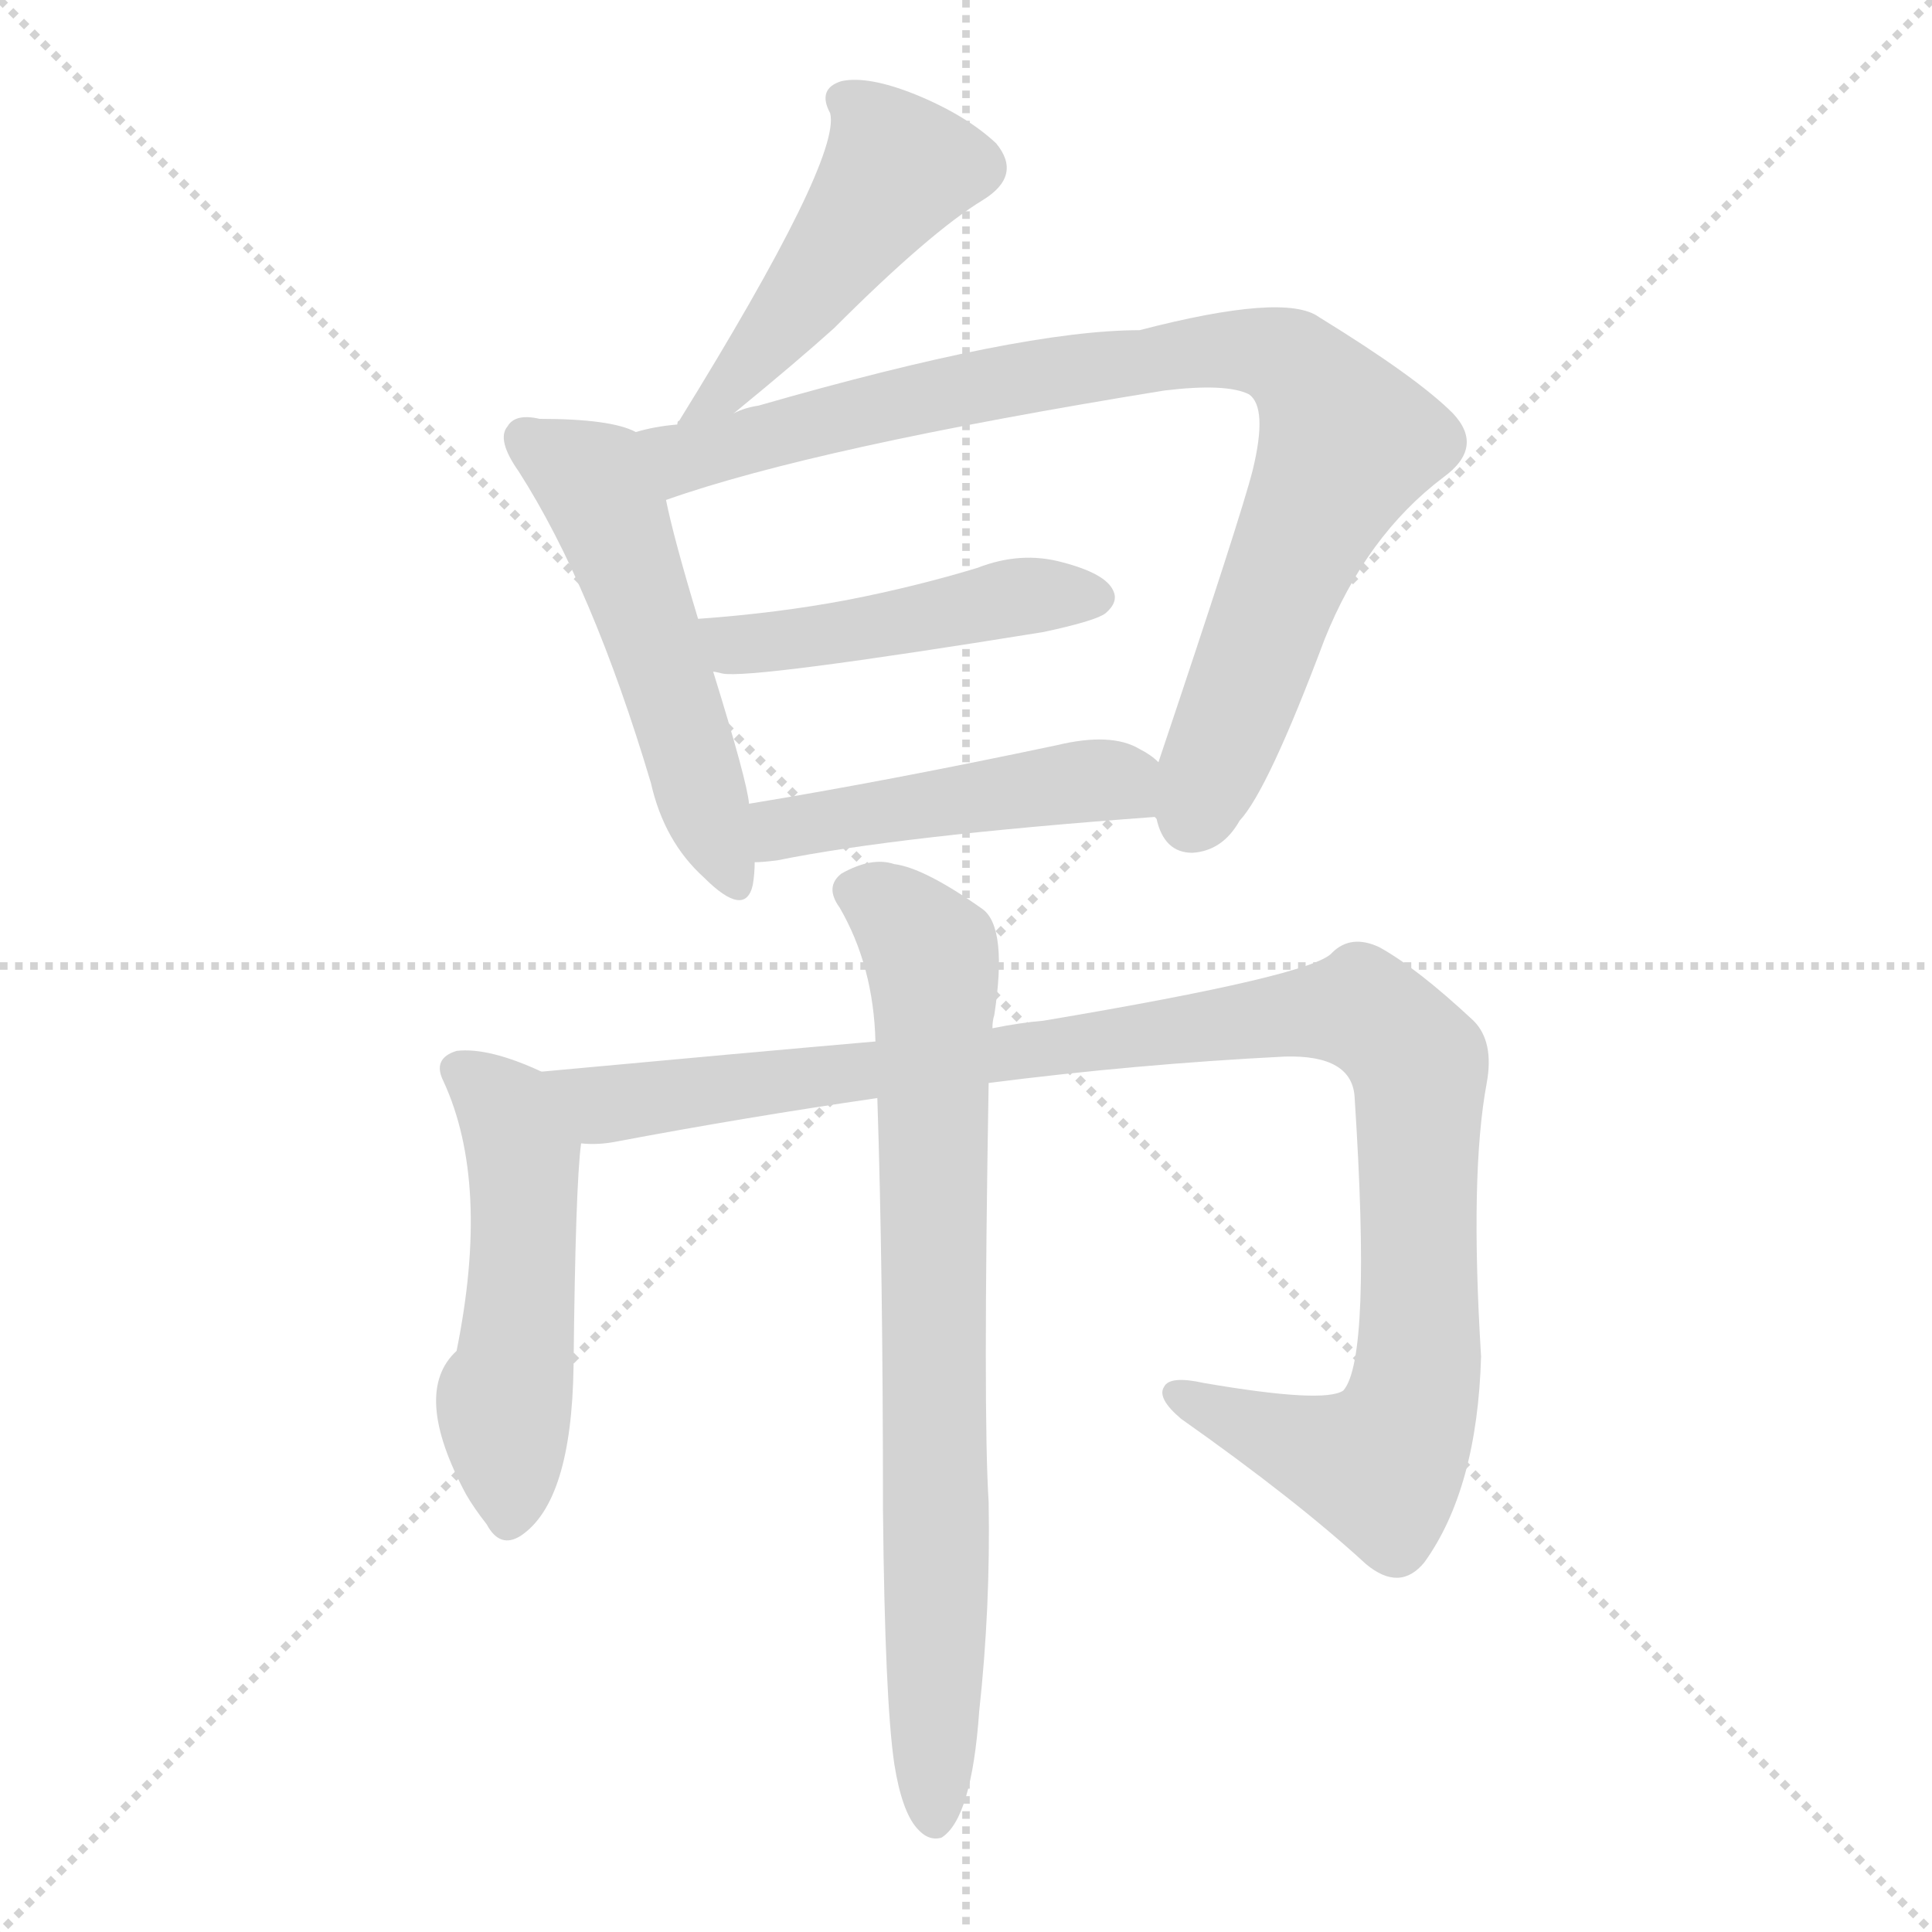
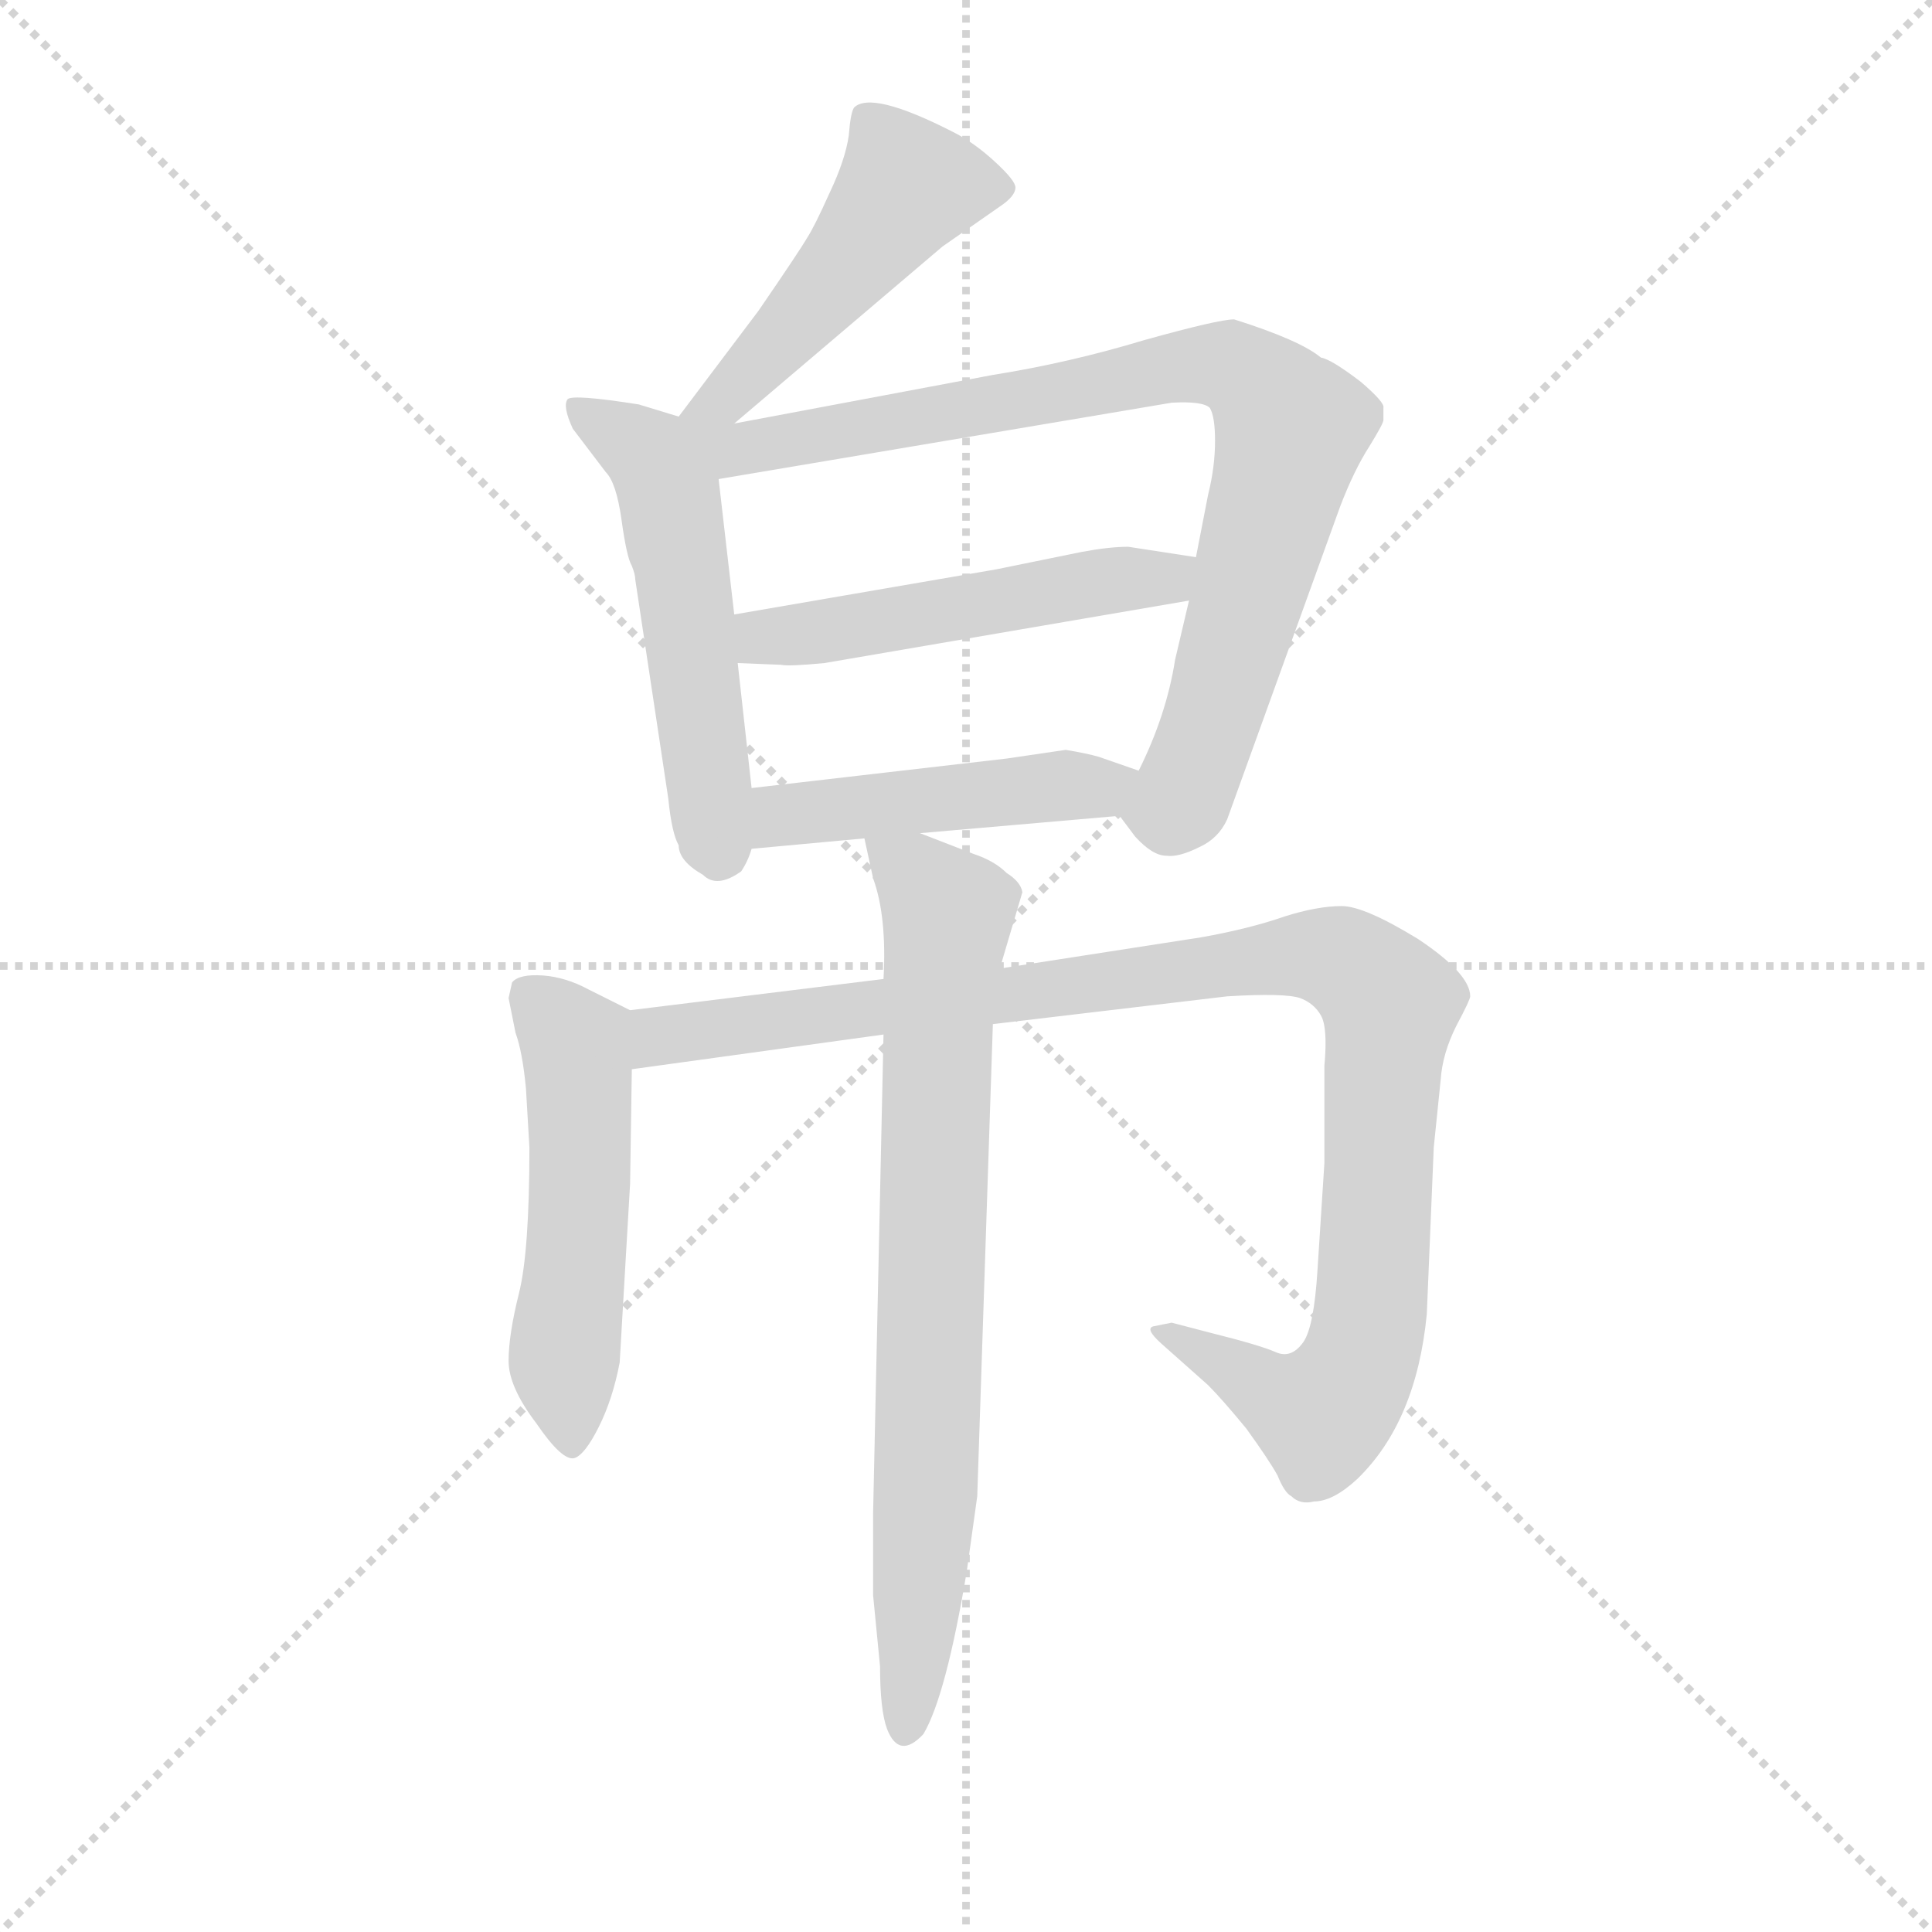
<svg xmlns="http://www.w3.org/2000/svg" version="1.1" viewBox="0 0 1024 1024">
  <g stroke="lightgray" stroke-dasharray="1,1" stroke-width="1" transform="scale(4, 4)">
    <line x1="0" y1="0" x2="256" y2="256" />
    <line x1="256" y1="0" x2="0" y2="256" />
    <line x1="128" y1="0" x2="128" y2="256" />
    <line x1="0" y1="128" x2="256" y2="128" />
  </g>
-   <g transform="scale(1, -1) translate(0, -900)">
+   <g transform="scale(0.92, -0.92) translate(60, -830)">
    <style type="text/css">
      
        @keyframes keyframes0 {
          from {
            stroke: blue;
-             stroke-dashoffset: 458;
-             stroke-width: 128;
-           }
-           60% {
+             stroke-dashoffset: 491;
+             stroke-width: 128;
+           }
+           62% {
            animation-timing-function: step-end;
            stroke: blue;
            stroke-dashoffset: 0;
            stroke-width: 128;
          }
          to {
            stroke: black;
            stroke-width: 1024;
          }
        }
        #make-me-a-hanzi-animation-0 {
-           animation: keyframes0 0.623s both;
+           animation: keyframes0 0.65s both;
          animation-delay: 0s;
          animation-timing-function: linear;
        }
      
        @keyframes keyframes1 {
          from {
            stroke: blue;
-             stroke-dashoffset: 520;
+             stroke-dashoffset: 542;
+             stroke-width: 128;
+           }
+           64% {
+             animation-timing-function: step-end;
+             stroke: blue;
+             stroke-dashoffset: 0;
+             stroke-width: 128;
+           }
+           to {
+             stroke: black;
+             stroke-width: 1024;
+           }
+         }
+         #make-me-a-hanzi-animation-1 {
+           animation: keyframes1 0.691s both;
+           animation-delay: 0.65s;
+           animation-timing-function: linear;
+         }
+       
+         @keyframes keyframes2 {
+           from {
+             stroke: blue;
+             stroke-dashoffset: 874;
+             stroke-width: 128;
+           }
+           74% {
+             animation-timing-function: step-end;
+             stroke: blue;
+             stroke-dashoffset: 0;
+             stroke-width: 128;
+           }
+           to {
+             stroke: black;
+             stroke-width: 1024;
+           }
+         }
+         #make-me-a-hanzi-animation-2 {
+           animation: keyframes2 0.961s both;
+           animation-delay: 1.341s;
+           animation-timing-function: linear;
+         }
+       
+         @keyframes keyframes3 {
+           from {
+             stroke: blue;
+             stroke-dashoffset: 514;
            stroke-width: 128;
          }
          63% {
            animation-timing-function: step-end;
            stroke: blue;
            stroke-dashoffset: 0;
            stroke-width: 128;
          }
          to {
            stroke: black;
            stroke-width: 1024;
          }
        }
-         #make-me-a-hanzi-animation-1 {
-           animation: keyframes1 0.673s both;
-           animation-delay: 0.623s;
-           animation-timing-function: linear;
-         }
-       
-         @keyframes keyframes2 {
-           from {
-             stroke: blue;
-             stroke-dashoffset: 881;
-             stroke-width: 128;
-           }
-           74% {
-             animation-timing-function: step-end;
-             stroke: blue;
-             stroke-dashoffset: 0;
-             stroke-width: 128;
-           }
-           to {
-             stroke: black;
-             stroke-width: 1024;
-           }
-         }
-         #make-me-a-hanzi-animation-2 {
-           animation: keyframes2 0.967s both;
-           animation-delay: 1.296s;
-           animation-timing-function: linear;
-         }
-       
-         @keyframes keyframes3 {
-           from {
-             stroke: blue;
-             stroke-dashoffset: 462;
-             stroke-width: 128;
-           }
-           60% {
-             animation-timing-function: step-end;
-             stroke: blue;
-             stroke-dashoffset: 0;
-             stroke-width: 128;
-           }
-           to {
-             stroke: black;
-             stroke-width: 1024;
-           }
-         }
        #make-me-a-hanzi-animation-3 {
-           animation: keyframes3 0.626s both;
-           animation-delay: 2.263s;
+           animation: keyframes3 0.668s both;
+           animation-delay: 2.302s;
          animation-timing-function: linear;
        }
      
        @keyframes keyframes4 {
          from {
            stroke: blue;
-             stroke-dashoffset: 463;
-             stroke-width: 128;
-           }
-           60% {
+             stroke-dashoffset: 472;
+             stroke-width: 128;
+           }
+           61% {
            animation-timing-function: step-end;
            stroke: blue;
            stroke-dashoffset: 0;
            stroke-width: 128;
          }
          to {
            stroke: black;
            stroke-width: 1024;
          }
        }
        #make-me-a-hanzi-animation-4 {
-           animation: keyframes4 0.627s both;
-           animation-delay: 2.889s;
+           animation: keyframes4 0.634s both;
+           animation-delay: 2.97s;
          animation-timing-function: linear;
        }
      
        @keyframes keyframes5 {
          from {
            stroke: blue;
-             stroke-dashoffset: 508;
-             stroke-width: 128;
-           }
-           62% {
+             stroke-dashoffset: 528;
+             stroke-width: 128;
+           }
+           63% {
            animation-timing-function: step-end;
            stroke: blue;
            stroke-dashoffset: 0;
            stroke-width: 128;
          }
          to {
            stroke: black;
            stroke-width: 1024;
          }
        }
        #make-me-a-hanzi-animation-5 {
-           animation: keyframes5 0.663s both;
-           animation-delay: 3.516s;
+           animation: keyframes5 0.68s both;
+           animation-delay: 3.604s;
          animation-timing-function: linear;
        }
      
        @keyframes keyframes6 {
          from {
            stroke: blue;
-             stroke-dashoffset: 1063;
-             stroke-width: 128;
-           }
-           78% {
+             stroke-dashoffset: 1053;
+             stroke-width: 128;
+           }
+           77% {
            animation-timing-function: step-end;
            stroke: blue;
            stroke-dashoffset: 0;
            stroke-width: 128;
          }
          to {
            stroke: black;
            stroke-width: 1024;
          }
        }
        #make-me-a-hanzi-animation-6 {
-           animation: keyframes6 1.115s both;
-           animation-delay: 4.179s;
+           animation: keyframes6 1.107s both;
+           animation-delay: 4.284s;
          animation-timing-function: linear;
        }
      
        @keyframes keyframes7 {
          from {
            stroke: blue;
-             stroke-dashoffset: 767;
-             stroke-width: 128;
-           }
-           71% {
+             stroke-dashoffset: 782;
+             stroke-width: 128;
+           }
+           72% {
            animation-timing-function: step-end;
            stroke: blue;
            stroke-dashoffset: 0;
            stroke-width: 128;
          }
          to {
            stroke: black;
            stroke-width: 1024;
          }
        }
        #make-me-a-hanzi-animation-7 {
-           animation: keyframes7 0.874s both;
-           animation-delay: 5.294s;
+           animation: keyframes7 0.886s both;
+           animation-delay: 5.391s;
          animation-timing-function: linear;
        }
      
    </style>
-     <path d="M 389 681 Q 422 708 442 726 Q 493 777 521 794 Q 542 807 528 824 Q 512 839 485 850 Q 460 860 446 857 Q 433 853 440 840 Q 446 816 360 677 Q 359 677 359 675 C 344 649 366 662 389 681 Z" fill="lightgray" />
-     <path d="M 337 671 Q 324 678 286 678 Q 273 681 269 674 Q 263 667 275 650 Q 314 589 345 485 Q 352 454 373 435 Q 395 413 399 431 Q 400 437 400 443 L 397 474 Q 396 486 378 544 L 370 572 Q 357 615 353 635 C 347 664 346 668 337 671 Z" fill="lightgray" />
-     <path d="M 612 467 L 613 466 Q 617 448 632 448 Q 648 449 657 465 Q 672 481 702 561 Q 724 616 765 647 Q 787 663 770 681 Q 751 700 699 732 Q 681 745 604 725 Q 541 725 402 685 Q 395 684 389 681 L 359 675 Q 347 674 337 671 C 308 665 325 626 353 635 Q 432 663 617 693 Q 650 697 662 691 Q 672 684 664 651 Q 658 627 614 496 C 607 475 607 475 612 467 Z" fill="lightgray" />
-     <path d="M 378 544 Q 379 544 383 543 Q 398 540 553 565 Q 581 571 586 575 Q 593 581 590 587 Q 586 596 563 602 Q 541 608 518 599 Q 485 589 449 582 Q 412 575 370 572 C 340 570 348 549 378 544 Z" fill="lightgray" />
-     <path d="M 400 443 Q 404 443 412 444 Q 476 457 612 467 C 642 469 637 477 614 496 Q 610 500 604 503 Q 589 512 560 505 Q 470 486 397 474 C 367 469 370 441 400 443 Z" fill="lightgray" />
-     <path d="M 287 332 Q 259 345 242 343 Q 229 339 235 327 Q 260 273 242 184 Q 218 162 247 108 Q 251 101 258 92 Q 265 79 276 86 Q 303 104 304 176 Q 305 272 308 294 C 311 322 311 322 287 332 Z" fill="lightgray" />
-     <path d="M 524 326 Q 602 336 681 340 Q 717 341 718 318 Q 727 180 712 163 Q 702 156 638 167 Q 620 171 617 165 Q 613 159 626 148 Q 687 105 724 71 Q 742 56 755 72 Q 783 111 785 181 Q 779 278 788 326 Q 792 348 781 359 Q 751 387 731 398 Q 716 405 706 395 Q 696 383 553 359 Q 541 358 526 355 L 464 348 Q 395 342 287 332 C 257 329 278 291 308 294 Q 317 293 327 295 Q 396 308 465 318 L 524 326 Z" fill="lightgray" />
-     <path d="M 474 -35 Q 478 -60 486 -69 Q 492 -76 499 -74 Q 515 -64 519 -7 Q 525 48 524 104 Q 521 150 524 326 L 526 355 Q 526 359 527 362 Q 534 408 521 418 Q 490 440 474 442 Q 462 446 446 437 Q 437 430 445 419 Q 463 388 464 348 L 465 318 Q 468 228 468 99 Q 469 -1 474 -35 Z" fill="lightgray" />
+     <path d="M 363 586 L 483 688 L 516 711 Q 525 717 525 722 Q 525 726 513 737 Q 501 748 489 754 Q 442 778 432 768 Q 430 765 429 752 Q 427 738 418 719 Q 409 699 405 693 Q 401 686 377 651 L 331 590 C 313 566 340 567 363 586 Z" fill="lightgray" />
+     <path d="M 331 590 L 308 597 Q 270 603 267 600 Q 264 596 270 583 L 289 558 Q 295 552 298 531 Q 301 509 304 504 Q 306 499 306 496 L 325 370 Q 327 350 331 343 Q 331 334 345 326 Q 353 318 367 328 Q 371 334 373 341 L 373 376 L 365 448 L 363 476 L 354 554 C 351 584 351 584 331 590 Z" fill="lightgray" />
+     <path d="M 585 360 L 594 348 Q 604 337 612 337 Q 619 336 631 342 Q 642 347 647 358 L 712 538 Q 720 559 729 573 Q 737 586 737 588 L 737 595 Q 738 598 724 610 Q 707 623 701 624 Q 689 634 651 646 Q 642 646 599 634 Q 556 621 512 614 L 363 586 C 319 578 295 544 354 554 L 615 598 Q 633 599 637 595 Q 640 590 640 576 Q 640 561 636 545 L 629 509 L 625 484 L 617 450 Q 612 418 596 386 C 585 361 585 361 585 360 Z" fill="lightgray" />
+     <path d="M 629 509 L 590 515 Q 579 515 563 512 L 514 502 L 363 476 C 333 471 335 449 365 448 L 390 447 Q 394 446 415 448 L 625 484 C 655 489 659 504 629 509 Z" fill="lightgray" />
+     <path d="M 470 350 L 585 360 C 615 363 624 376 596 386 L 573 394 Q 566 396 554 398 L 520 393 L 373 376 C 343 373 343 338 373 341 L 438 347 L 470 350 Z" fill="lightgray" />
+     <path d="M 303 248 L 279 260 Q 266 267 253 268 Q 239 269 235 264 L 233 255 L 237 235 Q 241 224 243 203 L 245 169 Q 245 109 239 85 Q 233 61 233 46 Q 233 31 249 10 Q 264 -12 271 -10 Q 277 -8 285 8 Q 293 24 297 45 L 303 148 L 304 214 C 304 244 305 247 303 248 Z" fill="lightgray" />
+     <path d="M 304 214 L 449 234 L 512 240 L 647 256 Q 680 258 689 255 Q 697 252 701 245 Q 705 238 703 216 L 703 160 L 699 98 Q 697 66 691 57 Q 684 47 675 51 Q 666 55 638 62 L 615 68 L 605 66 Q 599 65 609 56 L 636 32 Q 644 24 658 7 Q 671 -11 676 -20 Q 680 -30 684 -32 Q 689 -37 697 -35 Q 708 -35 722 -22 Q 756 11 762 73 L 766 169 L 770 208 Q 771 223 779 239 Q 787 254 787 256 Q 787 269 757 289 Q 726 308 713 308 Q 699 308 680 302 Q 660 295 632 290 L 516 272 L 449 266 L 303 248 C 273 244 274 210 304 214 Z" fill="lightgray" />
+     <path d="M 449 234 L 443 -42 L 443 -89 L 447 -130 Q 447 -155 451 -166 Q 458 -184 472 -169 Q 485 -147 497 -75 L 503 -32 L 512 240 L 516 272 L 529 316 Q 528 322 520 327 Q 513 334 501 338 L 470 350 C 442 361 434 364 438 347 L 443 324 Q 451 302 449 266 L 449 234 Z" fill="lightgray" />
    <clipPath id="make-me-a-hanzi-clip-0">
-       <path d="M 389 681 Q 422 708 442 726 Q 493 777 521 794 Q 542 807 528 824 Q 512 839 485 850 Q 460 860 446 857 Q 433 853 440 840 Q 446 816 360 677 Q 359 677 359 675 C 344 649 366 662 389 681 Z" />
-     </clipPath>
-     <path clip-path="url(#make-me-a-hanzi-clip-0)" d="M 447 847 L 460 838 L 476 811 L 380 689" fill="none" id="make-me-a-hanzi-animation-0" stroke-dasharray="330 660" stroke-linecap="round" />
+       <path d="M 363 586 L 483 688 L 516 711 Q 525 717 525 722 Q 525 726 513 737 Q 501 748 489 754 Q 442 778 432 768 Q 430 765 429 752 Q 427 738 418 719 Q 409 699 405 693 Q 401 686 377 651 L 331 590 C 313 566 340 567 363 586 Z" />
+     </clipPath>
+     <path clip-path="url(#make-me-a-hanzi-clip-0)" d="M 515 721 L 463 723 L 371 613 L 360 602 L 337 595" fill="none" id="make-me-a-hanzi-animation-0" stroke-dasharray="363 726" stroke-linecap="round" />
    <clipPath id="make-me-a-hanzi-clip-1">
-       <path d="M 337 671 Q 324 678 286 678 Q 273 681 269 674 Q 263 667 275 650 Q 314 589 345 485 Q 352 454 373 435 Q 395 413 399 431 Q 400 437 400 443 L 397 474 Q 396 486 378 544 L 370 572 Q 357 615 353 635 C 347 664 346 668 337 671 Z" />
-     </clipPath>
-     <path clip-path="url(#make-me-a-hanzi-clip-1)" d="M 278 668 L 314 645 L 323 629 L 386 436" fill="none" id="make-me-a-hanzi-animation-1" stroke-dasharray="392 784" stroke-linecap="round" />
+       <path d="M 331 590 L 308 597 Q 270 603 267 600 Q 264 596 270 583 L 289 558 Q 295 552 298 531 Q 301 509 304 504 Q 306 499 306 496 L 325 370 Q 327 350 331 343 Q 331 334 345 326 Q 353 318 367 328 Q 371 334 373 341 L 373 376 L 365 448 L 363 476 L 354 554 C 351 584 351 584 331 590 Z" />
+     </clipPath>
+     <path clip-path="url(#make-me-a-hanzi-clip-1)" d="M 271 596 L 315 566 L 326 543 L 355 338" fill="none" id="make-me-a-hanzi-animation-1" stroke-dasharray="414 828" stroke-linecap="round" />
    <clipPath id="make-me-a-hanzi-clip-2">
-       <path d="M 612 467 L 613 466 Q 617 448 632 448 Q 648 449 657 465 Q 672 481 702 561 Q 724 616 765 647 Q 787 663 770 681 Q 751 700 699 732 Q 681 745 604 725 Q 541 725 402 685 Q 395 684 389 681 L 359 675 Q 347 674 337 671 C 308 665 325 626 353 635 Q 432 663 617 693 Q 650 697 662 691 Q 672 684 664 651 Q 658 627 614 496 C 607 475 607 475 612 467 Z" />
-     </clipPath>
-     <path clip-path="url(#make-me-a-hanzi-clip-2)" d="M 344 667 L 363 657 L 493 691 L 604 706 L 620 713 L 663 714 L 684 708 L 715 665 L 679 590 L 635 474 L 620 474" fill="none" id="make-me-a-hanzi-animation-2" stroke-dasharray="753 1506" stroke-linecap="round" />
+       <path d="M 585 360 L 594 348 Q 604 337 612 337 Q 619 336 631 342 Q 642 347 647 358 L 712 538 Q 720 559 729 573 Q 737 586 737 588 L 737 595 Q 738 598 724 610 Q 707 623 701 624 Q 689 634 651 646 Q 642 646 599 634 Q 556 621 512 614 L 363 586 C 319 578 295 544 354 554 L 615 598 Q 633 599 637 595 Q 640 590 640 576 Q 640 561 636 545 L 629 509 L 625 484 L 617 450 Q 612 418 596 386 C 585 361 585 361 585 360 Z" />
+     </clipPath>
+     <path clip-path="url(#make-me-a-hanzi-clip-2)" d="M 336 585 L 362 570 L 613 619 L 644 620 L 664 609 L 684 583 L 679 559 L 623 375 L 615 364 L 600 362" fill="none" id="make-me-a-hanzi-animation-2" stroke-dasharray="746 1492" stroke-linecap="round" />
    <clipPath id="make-me-a-hanzi-clip-3">
-       <path d="M 378 544 Q 379 544 383 543 Q 398 540 553 565 Q 581 571 586 575 Q 593 581 590 587 Q 586 596 563 602 Q 541 608 518 599 Q 485 589 449 582 Q 412 575 370 572 C 340 570 348 549 378 544 Z" />
-     </clipPath>
-     <path clip-path="url(#make-me-a-hanzi-clip-3)" d="M 379 567 L 390 558 L 406 559 L 542 584 L 579 584" fill="none" id="make-me-a-hanzi-animation-3" stroke-dasharray="334 668" stroke-linecap="round" />
+       <path d="M 629 509 L 590 515 Q 579 515 563 512 L 514 502 L 363 476 C 333 471 335 449 365 448 L 390 447 Q 394 446 415 448 L 625 484 C 655 489 659 504 629 509 Z" />
+     </clipPath>
+     <path clip-path="url(#make-me-a-hanzi-clip-3)" d="M 372 456 L 380 463 L 573 495 L 612 496 L 622 504" fill="none" id="make-me-a-hanzi-animation-3" stroke-dasharray="386 772" stroke-linecap="round" />
    <clipPath id="make-me-a-hanzi-clip-4">
-       <path d="M 400 443 Q 404 443 412 444 Q 476 457 612 467 C 642 469 637 477 614 496 Q 610 500 604 503 Q 589 512 560 505 Q 470 486 397 474 C 367 469 370 441 400 443 Z" />
-     </clipPath>
-     <path clip-path="url(#make-me-a-hanzi-clip-4)" d="M 405 451 L 414 460 L 434 465 L 572 486 L 591 486 L 601 475" fill="none" id="make-me-a-hanzi-animation-4" stroke-dasharray="335 670" stroke-linecap="round" />
+       <path d="M 470 350 L 585 360 C 615 363 624 376 596 386 L 573 394 Q 566 396 554 398 L 520 393 L 373 376 C 343 373 343 338 373 341 L 438 347 L 470 350 Z" />
+     </clipPath>
+     <path clip-path="url(#make-me-a-hanzi-clip-4)" d="M 379 347 L 397 362 L 573 376 L 588 382" fill="none" id="make-me-a-hanzi-animation-4" stroke-dasharray="344 688" stroke-linecap="round" />
    <clipPath id="make-me-a-hanzi-clip-5">
-       <path d="M 287 332 Q 259 345 242 343 Q 229 339 235 327 Q 260 273 242 184 Q 218 162 247 108 Q 251 101 258 92 Q 265 79 276 86 Q 303 104 304 176 Q 305 272 308 294 C 311 322 311 322 287 332 Z" />
-     </clipPath>
-     <path clip-path="url(#make-me-a-hanzi-clip-5)" d="M 243 333 L 268 312 L 277 288 L 274 188 L 267 156 L 269 95" fill="none" id="make-me-a-hanzi-animation-5" stroke-dasharray="380 760" stroke-linecap="round" />
+       <path d="M 303 248 L 279 260 Q 266 267 253 268 Q 239 269 235 264 L 233 255 L 237 235 Q 241 224 243 203 L 245 169 Q 245 109 239 85 Q 233 61 233 46 Q 233 31 249 10 Q 264 -12 271 -10 Q 277 -8 285 8 Q 293 24 297 45 L 303 148 L 304 214 C 304 244 305 247 303 248 Z" />
+     </clipPath>
+     <path clip-path="url(#make-me-a-hanzi-clip-5)" d="M 243 258 L 264 238 L 273 219 L 275 168 L 265 50 L 269 -2" fill="none" id="make-me-a-hanzi-animation-5" stroke-dasharray="400 800" stroke-linecap="round" />
    <clipPath id="make-me-a-hanzi-clip-6">
-       <path d="M 524 326 Q 602 336 681 340 Q 717 341 718 318 Q 727 180 712 163 Q 702 156 638 167 Q 620 171 617 165 Q 613 159 626 148 Q 687 105 724 71 Q 742 56 755 72 Q 783 111 785 181 Q 779 278 788 326 Q 792 348 781 359 Q 751 387 731 398 Q 716 405 706 395 Q 696 383 553 359 Q 541 358 526 355 L 464 348 Q 395 342 287 332 C 257 329 278 291 308 294 Q 317 293 327 295 Q 396 308 465 318 L 524 326 Z" />
-     </clipPath>
-     <path clip-path="url(#make-me-a-hanzi-clip-6)" d="M 296 329 L 320 315 L 530 340 L 569 350 L 712 365 L 728 361 L 750 339 L 752 327 L 752 186 L 740 135 L 732 123 L 707 128 L 623 162" fill="none" id="make-me-a-hanzi-animation-6" stroke-dasharray="935 1870" stroke-linecap="round" />
+       <path d="M 304 214 L 449 234 L 512 240 L 647 256 Q 680 258 689 255 Q 697 252 701 245 Q 705 238 703 216 L 703 160 L 699 98 Q 697 66 691 57 Q 684 47 675 51 Q 666 55 638 62 L 615 68 L 605 66 Q 599 65 609 56 L 636 32 Q 644 24 658 7 Q 671 -11 676 -20 Q 680 -30 684 -32 Q 689 -37 697 -35 Q 708 -35 722 -22 Q 756 11 762 73 L 766 169 L 770 208 Q 771 223 779 239 Q 787 254 787 256 Q 787 269 757 289 Q 726 308 713 308 Q 699 308 680 302 Q 660 295 632 290 L 516 272 L 449 266 L 303 248 C 273 244 274 210 304 214 Z" />
+     </clipPath>
+     <path clip-path="url(#make-me-a-hanzi-clip-6)" d="M 311 220 L 320 233 L 341 237 L 669 278 L 703 279 L 718 273 L 741 252 L 730 81 L 717 32 L 701 15 L 687 19 L 611 63" fill="none" id="make-me-a-hanzi-animation-6" stroke-dasharray="925 1850" stroke-linecap="round" />
    <clipPath id="make-me-a-hanzi-clip-7">
-       <path d="M 474 -35 Q 478 -60 486 -69 Q 492 -76 499 -74 Q 515 -64 519 -7 Q 525 48 524 104 Q 521 150 524 326 L 526 355 Q 526 359 527 362 Q 534 408 521 418 Q 490 440 474 442 Q 462 446 446 437 Q 437 430 445 419 Q 463 388 464 348 L 465 318 Q 468 228 468 99 Q 469 -1 474 -35 Z" />
-     </clipPath>
-     <path clip-path="url(#make-me-a-hanzi-clip-7)" d="M 453 428 L 473 418 L 494 390 L 495 -64" fill="none" id="make-me-a-hanzi-animation-7" stroke-dasharray="639 1278" stroke-linecap="round" />
+       <path d="M 449 234 L 443 -42 L 443 -89 L 447 -130 Q 447 -155 451 -166 Q 458 -184 472 -169 Q 485 -147 497 -75 L 503 -32 L 512 240 L 516 272 L 529 316 Q 528 322 520 327 Q 513 334 501 338 L 470 350 C 442 361 434 364 438 347 L 443 324 Q 451 302 449 266 L 449 234 Z" />
+     </clipPath>
+     <path clip-path="url(#make-me-a-hanzi-clip-7)" d="M 444 342 L 486 303 L 474 -23 L 462 -165" fill="none" id="make-me-a-hanzi-animation-7" stroke-dasharray="654 1308" stroke-linecap="round" />
  </g>
</svg>
